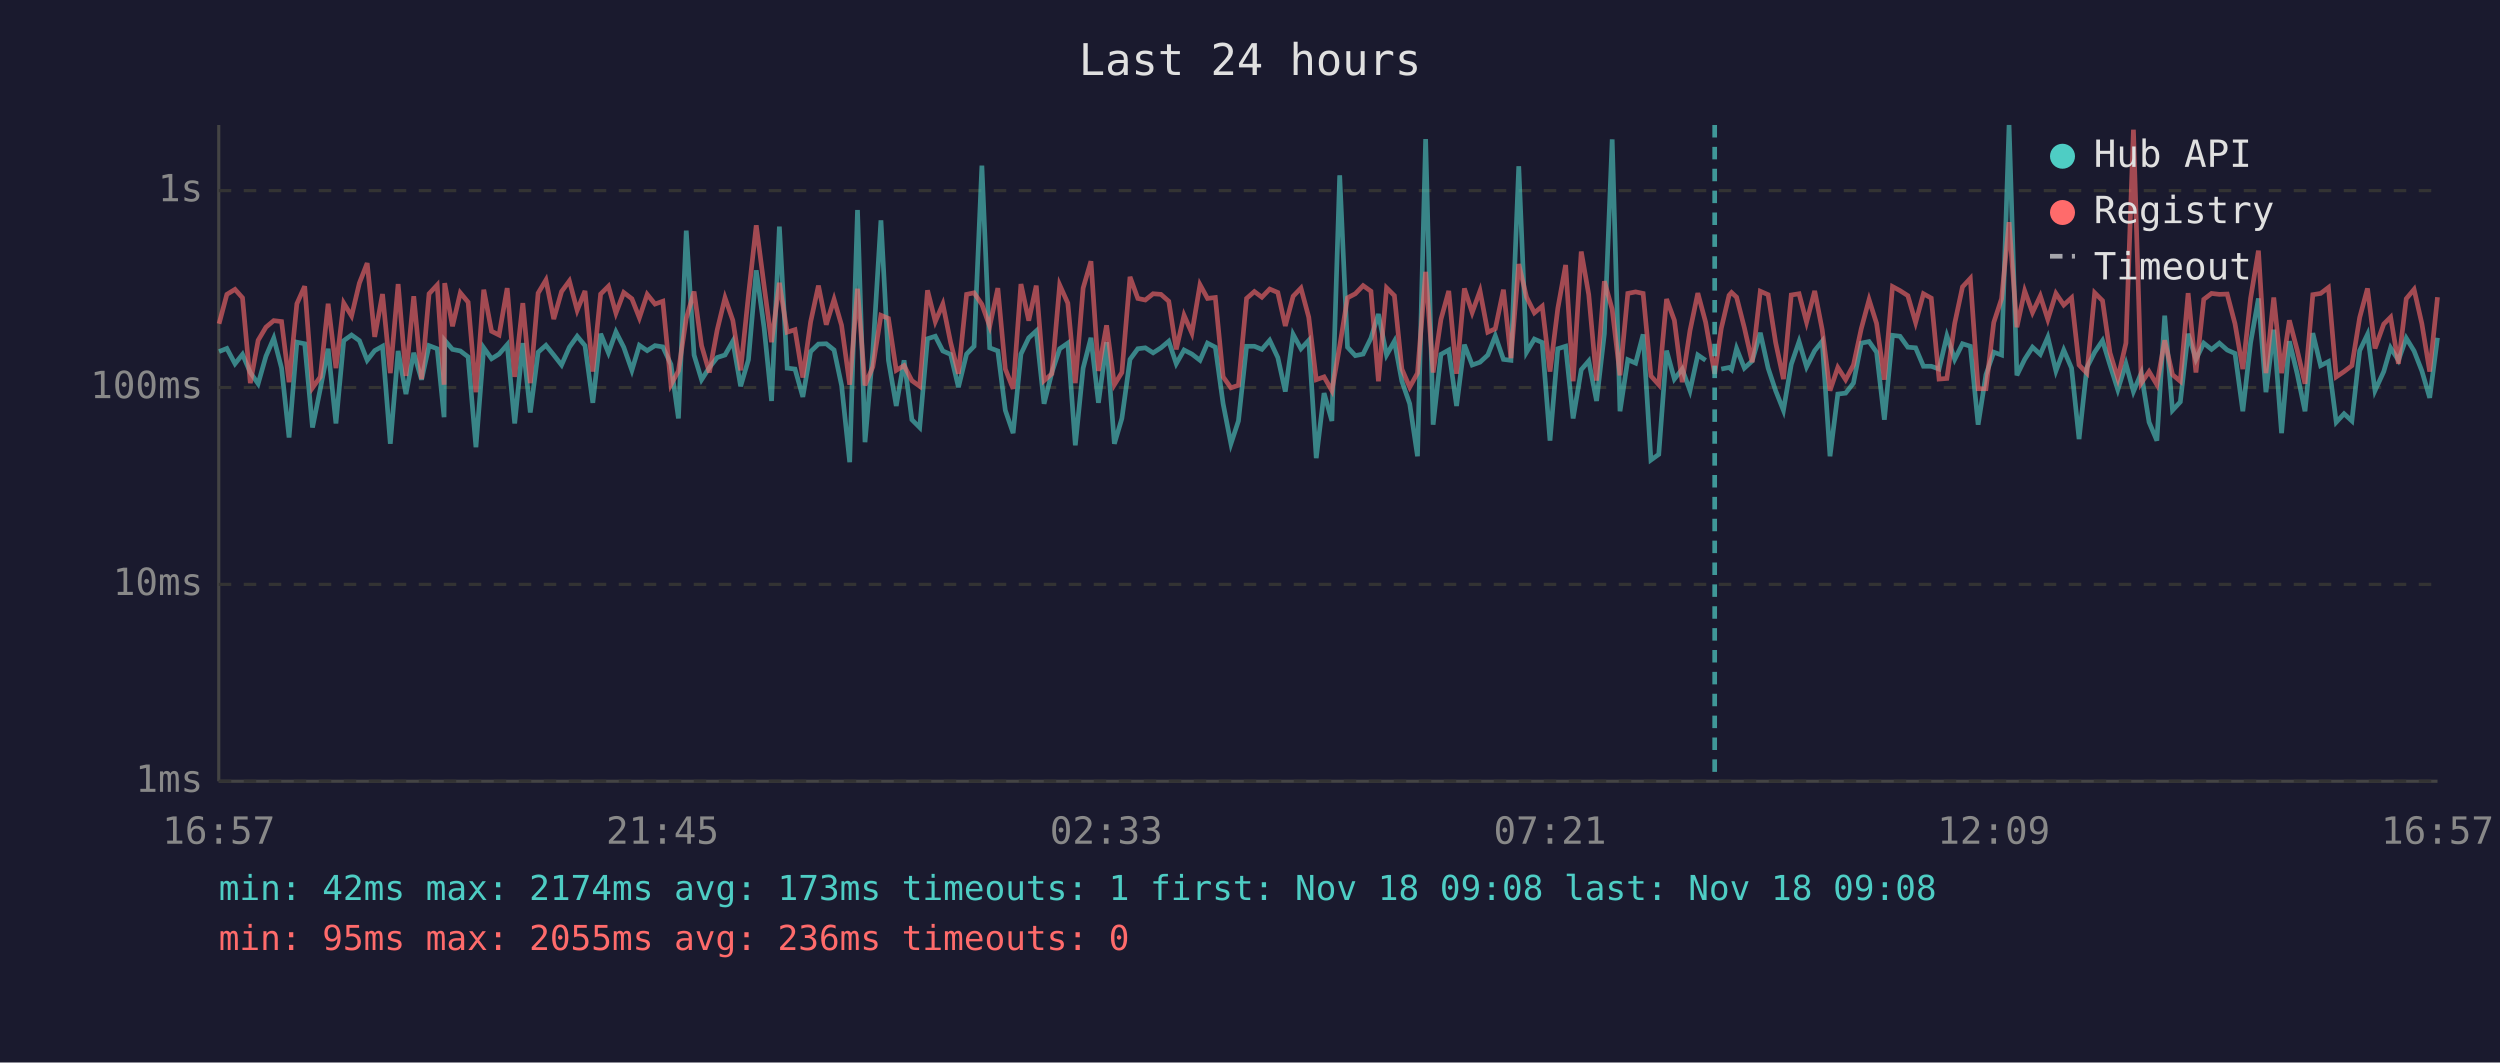
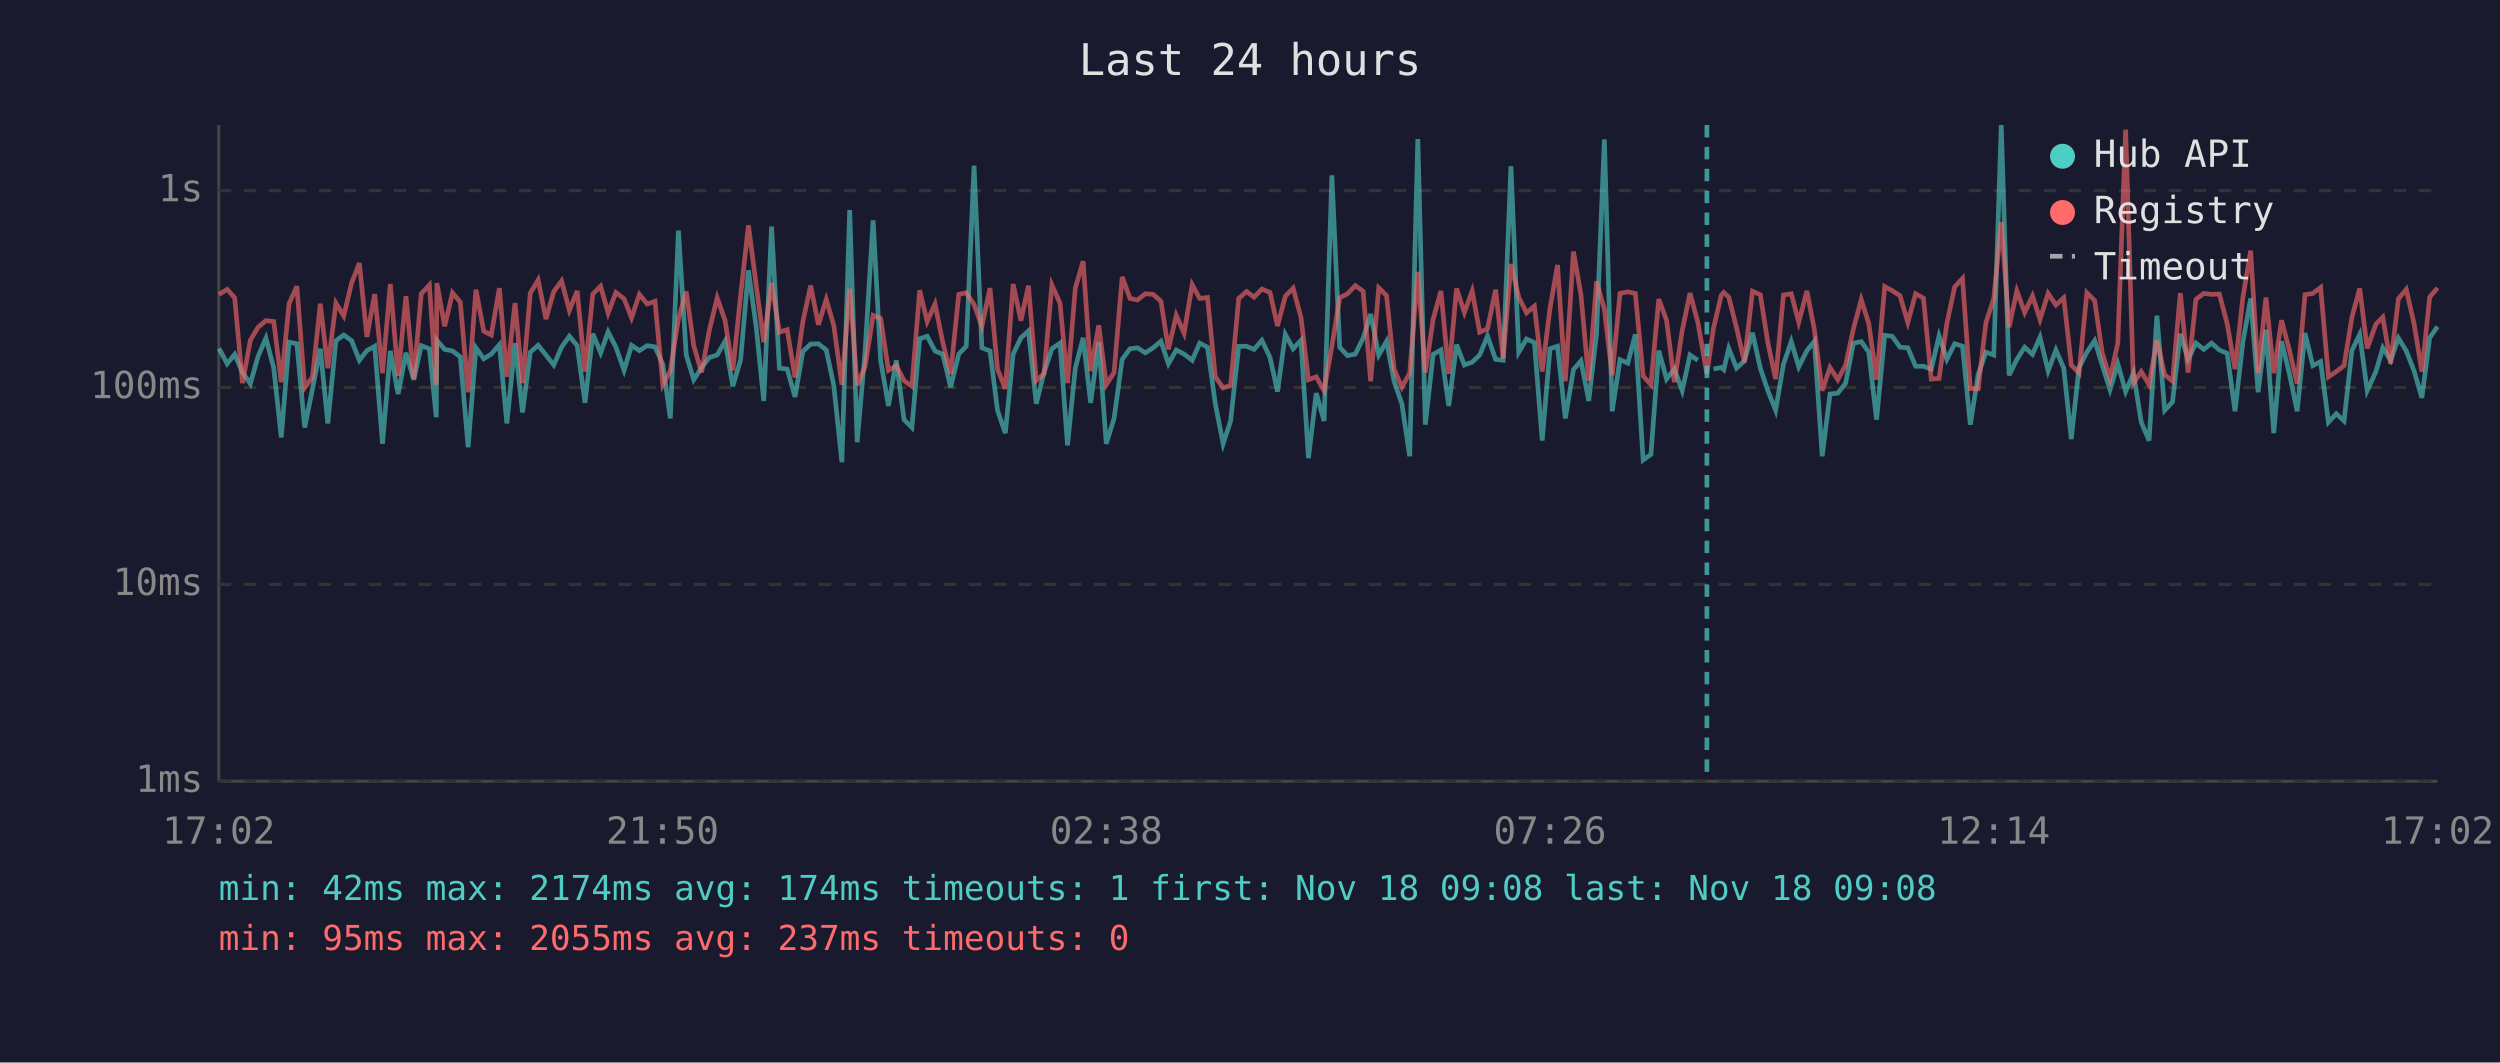
<svg xmlns="http://www.w3.org/2000/svg" viewBox="0 0 800 340" font-family="monospace" font-size="12">
  <rect width="800" height="340" fill="#1a1a2e" />
  <text x="400" y="24" fill="#e0e0e0" font-size="14" text-anchor="middle">Last 24 hours</text>
  <line x1="70" y1="40" x2="70" y2="250" stroke="#444" stroke-width="1" />
  <line x1="70" y1="250" x2="780" y2="250" stroke="#444" stroke-width="1" />
  <line x1="70" y1="250" x2="780" y2="250" stroke="#333" stroke-width="1" stroke-dasharray="4" />
  <text x="65" y="250" fill="#888" text-anchor="end" dominant-baseline="middle">1ms</text>
  <line x1="70" y1="187" x2="780" y2="187" stroke="#333" stroke-width="1" stroke-dasharray="4" />
  <text x="65" y="187" fill="#888" text-anchor="end" dominant-baseline="middle">10ms</text>
  <line x1="70" y1="124" x2="780" y2="124" stroke="#333" stroke-width="1" stroke-dasharray="4" />
  <text x="65" y="124" fill="#888" text-anchor="end" dominant-baseline="middle">100ms</text>
  <line x1="70" y1="61" x2="780" y2="61" stroke="#333" stroke-width="1" stroke-dasharray="4" />
  <text x="65" y="61" fill="#888" text-anchor="end" dominant-baseline="middle">1s</text>
-   <text x="70" y="270" fill="#888" text-anchor="middle">16:57</text>
-   <text x="212" y="270" fill="#888" text-anchor="middle">21:45</text>
-   <text x="354" y="270" fill="#888" text-anchor="middle">02:33</text>
-   <text x="496" y="270" fill="#888" text-anchor="middle">07:21</text>
-   <text x="638" y="270" fill="#888" text-anchor="middle">12:09</text>
-   <text x="780" y="270" fill="#888" text-anchor="middle">16:57</text>
-   <polyline points="70.1,112.5 72.6,111.5 75.2,116.4 77.6,113.4 80.1,119.2 82.6,122.8 85.1,114.0 87.6,108.2 90.1,117.8 92.5,140.0 95.0,109.5 97.5,110.0 100.0,136.8 102.5,124.4 105.0,111.6 107.5,135.5 110.0,109.0 112.5,107.2 115.0,109.0 117.5,115.3 119.9,112.2 122.4,110.8 124.9,142.0 127.4,112.3 129.9,126.1 132.4,112.9 134.9,121.5 137.3,110.6 139.9,111.6 142.1,133.5 142.3,108.9 144.8,111.8 147.3,112.3 149.8,114.2 152.3,143.1 154.8,111.3 157.3,114.8 159.7,113.3 162.3,110.3 164.7,135.5 167.3,109.8 169.7,132.0 172.2,112.7 174.7,110.5 177.2,113.6 179.7,116.8 182.2,111.1 184.7,107.6 187.2,110.6 189.7,128.9 192.2,106.8 194.7,112.9 197.1,106.2 199.6,111.1 202.2,118.5 204.6,110.5 207.1,112.2 209.6,110.6 212.1,111.0 214.7,116.6 217.1,133.9 219.6,73.8 222.1,113.6 224.5,121.5 227.0,117.6 229.5,114.4 232.0,113.6 234.5,109.2 237.0,123.6 239.5,115.1 242.0,86.5 244.5,104.8 246.9,128.3 249.4,72.5 251.9,117.8 254.4,118.1 256.9,127.0 259.4,112.5 261.9,110.1 264.4,110.0 266.9,112.0 269.3,123.3 271.9,147.9 274.4,67.2 276.8,141.5 279.3,112.7 281.9,70.5 284.3,115.3 286.8,129.9 289.3,115.3 291.8,134.3 294.3,136.8 296.8,108.4 299.3,107.6 301.7,112.3 304.2,113.4 306.7,123.9 309.3,113.3 311.7,110.8 314.2,53.0 316.7,111.3 319.3,112.3 321.7,131.3 324.2,138.6 326.7,113.3 329.2,108.1 331.6,105.9 334.1,129.2 336.6,119.2 339.1,111.6 341.7,109.8 344.1,142.5 346.6,117.8 349.1,108.1 351.5,128.9 354.1,109.5 356.6,142.0 359.0,133.9 361.6,115.0 364.1,111.6 366.5,111.3 369.0,112.9 371.5,111.3 374.0,109.2 376.4,116.4 378.9,112.0 381.4,113.3 384.0,115.3 386.4,109.8 388.9,111.1 391.4,129.2 393.9,142.0 396.3,134.7 398.9,110.8 401.4,110.8 403.8,111.8 406.3,108.9 408.9,114.4 411.3,125.3 413.8,107.0 416.3,111.6 418.8,108.9 421.2,146.6 423.7,125.8 426.2,134.7 428.7,56.1 431.2,111.1 433.7,113.8 436.2,113.3 438.7,108.2 441.1,100.5 443.7,113.6 446.2,109.2 448.6,122.0 451.1,129.2 453.6,146.0 456.2,44.5 458.6,135.9 461.1,113.4 463.6,112.0 466.1,129.9 468.6,110.3 471.1,116.8 473.6,115.9 476.1,113.6 478.5,107.5 481.1,115.0 483.5,115.3 486.0,53.2 488.5,112.7 491.0,108.5 493.5,109.6 496.0,141.0 498.5,111.6 501.0,110.8 503.4,133.9 506.0,118.3 508.4,115.5 510.9,128.3 513.4,106.8 515.9,44.6 518.4,131.6 520.9,115.1 523.4,116.2 525.8,107.0 528.3,147.2 530.8,145.4 533.3,112.2 535.8,121.3 538.3,118.1 540.8,125.0 543.3,113.6 545.8,115.3" fill="none" stroke="#4ecdc4" stroke-width="1.5" opacity="0.6" />
-   <polyline points="550.8,118.1 553.3,117.6 554.1,118.3 555.7,111.5 558.2,117.8 560.7,115.5 563.3,106.5 565.8,117.8 568.2,125.0 570.7,131.3 573.2,116.6 575.7,109.3 578.1,117.4 580.7,112.2 583.1,109.2 585.6,146.0 588.1,126.1 590.6,125.8 593.1,122.6 595.6,109.8 598.1,109.3 600.5,112.7 603.0,134.3 605.6,107.3 608.0,107.6 610.5,111.1 613.0,111.3 615.5,117.2 618.0,117.2 620.5,118.1 623.0,107.5 625.5,115.0 628.0,110.0 630.5,110.8 633.0,135.9 635.5,119.9 638.0,112.7 640.5,113.6 642.9,40.0 645.4,120.1 647.9,115.0 650.4,111.1 652.9,113.4 655.3,107.9 657.9,118.7 660.4,112.0 662.9,117.8 665.3,140.5 667.8,117.6 670.3,112.7 672.8,109.0 675.2,116.8 677.7,124.7 680.3,116.4 682.7,125.3 685.2,119.4 687.7,135.1 690.2,141.0 692.7,101.0 695.2,131.3 697.7,128.6 700.2,106.8 702.7,115.0 705.2,109.8 707.7,111.8 710.2,109.8 712.7,112.0 715.2,113.1 717.7,131.6 720.2,109.6 722.7,95.5 725.1,125.5 727.6,105.5 730.1,138.6 732.6,109.2 735.1,119.6 737.6,131.6 740.1,106.6 742.6,117.0 745.1,115.7 747.6,135.1 750.1,132.4 752.6,134.7 755.1,112.2 757.6,107.0 760.0,125.0 762.8,118.9 765.0,111.3 767.5,115.3 770.0,108.2 772.5,112.3 775.0,118.7 777.5,127.3 780.0,108.1" fill="none" stroke="#4ecdc4" stroke-width="1.5" opacity="0.6" />
-   <polyline points="70.1,103.6 72.6,94.2 75.2,92.6 77.6,95.3 80.1,122.6 82.6,108.9 85.1,104.7 87.6,102.6 90.1,102.9 92.5,122.3 95.0,97.2 97.5,91.6 100.0,124.1 102.5,120.6 105.0,97.2 107.5,117.8 110.0,97.0 112.5,101.1 115.0,90.6 117.5,84.2 119.9,107.8 122.4,94.1 124.9,119.4 127.4,90.9 129.9,120.3 132.4,94.8 134.9,121.3 137.3,94.0 139.9,91.2 142.1,123.1 142.3,90.6 144.8,104.4 147.3,93.7 149.8,96.7 152.3,125.5 154.8,92.7 157.3,106.0 159.7,107.2 162.3,92.2 164.7,120.6 167.3,97.0 169.7,122.6 172.2,93.8 174.7,89.6 177.2,102.1 179.7,93.3 182.2,89.9 184.7,99.3 187.2,93.1 189.7,118.9 192.2,94.1 194.7,91.6 197.1,100.2 199.6,93.6 202.2,95.6 204.6,101.7 207.1,94.2 209.6,97.3 212.1,96.4 214.7,123.1 217.1,118.7 219.6,101.9 222.1,93.3 224.5,110.6 227.0,119.2 229.5,105.6 232.0,95.3 234.5,102.5 237.0,118.5 239.5,94.5 242.0,72.1 244.5,91.4 246.9,109.5 249.4,90.5 251.9,106.3 254.4,105.5 256.9,120.8 259.4,103.0 261.9,91.4 264.4,103.9 266.9,95.8 269.3,104.1 271.9,123.1 274.4,92.4 276.8,123.3 279.3,117.4 281.9,100.9 284.3,101.9 286.8,118.5 289.3,117.0 291.8,121.8 294.3,123.6 296.8,92.9 299.3,102.9 301.7,97.3 304.2,109.6 306.7,119.6 309.3,94.2 311.7,93.7 314.2,97.4 316.7,104.4 319.3,92.2 321.7,118.1 324.2,124.4 326.7,90.9 329.2,102.6 331.6,91.4 334.1,121.8 336.6,119.6 339.1,91.2 341.7,97.0 344.1,122.6 346.6,92.2 349.1,83.6 351.5,118.7 354.1,104.1 356.6,123.1 359.0,119.2 361.6,88.6 364.1,95.5 366.5,96.0 369.0,94.0 371.5,94.2 374.0,96.4 376.4,111.8 378.9,100.9 381.4,106.6 384.0,91.1 386.4,95.5 388.9,95.2 391.4,120.6 393.9,124.1 396.3,123.3 398.9,95.5 401.4,93.3 403.8,95.1 406.3,92.5 408.9,93.6 411.3,104.3 413.8,94.8 416.3,92.2 418.8,101.5 421.2,121.5 423.7,120.6 426.2,125.0 428.7,110.8 431.2,95.3 433.7,94.0 436.2,91.4 438.7,93.2 441.1,122.0 443.7,92.1 446.2,94.6 448.6,118.1 451.1,123.9 453.6,119.4 456.2,87.0 458.6,119.2 461.1,102.2 463.6,93.1 466.1,119.6 468.6,92.3 471.1,100.0 473.6,93.1 476.1,106.3 478.5,105.2 481.1,92.7 483.5,114.6 486.0,84.5 488.5,95.1 491.0,100.1 493.5,98.0 496.0,118.9 498.5,98.7 501.0,84.8 503.4,122.0 506.0,80.5 508.4,94.3 510.9,121.8 513.4,90.0 515.9,99.0 518.4,120.1 520.9,93.9 523.4,93.4 525.8,93.9 528.3,120.3 530.8,123.1 533.3,95.7 535.8,102.5 538.3,122.3 540.8,105.8 543.3,93.8 545.8,103.1 548.7,119.6 550.8,105.1 553.3,94.5 554.1,93.6 555.7,95.1 558.2,104.9 560.7,115.9 563.3,93.2 565.8,94.3 568.2,109.6 570.7,121.3 573.2,94.4 575.7,94.0 578.1,103.1 580.7,93.1 583.1,105.5 585.6,125.0 588.1,117.6 590.6,121.5 593.1,116.8 595.6,105.2 598.1,95.9 600.5,103.5 603.0,121.5 605.6,91.7 608.0,93.0 610.5,94.6 613.0,103.2 615.5,94.0 618.0,95.4 620.5,121.3 623.0,121.1 625.5,103.5 628.0,91.8 630.5,89.1 633.0,124.4 635.5,124.4 638.0,103.2 640.5,95.6 642.9,71.1 645.4,104.7 647.9,93.1 650.4,100.0 652.9,94.7 655.3,102.2 657.9,93.9 660.4,97.6 662.9,95.3 665.3,116.8 667.8,119.4 670.3,93.7 672.8,96.2 675.2,112.9 677.7,121.1 680.3,109.8 682.7,41.5 685.2,122.6 687.7,118.9 690.2,123.1 692.7,108.9 695.2,119.9 697.7,122.0 700.2,93.8 702.7,119.2 705.2,95.8 707.7,93.9 710.2,94.2 712.7,94.1 715.2,103.6 717.7,118.1 720.2,95.4 722.7,80.2 725.1,119.4 727.6,95.2 730.1,119.4 732.6,102.5 735.1,112.0 737.6,122.8 740.1,94.3 742.6,93.9 745.1,92.0 747.6,120.6 750.1,118.9 752.6,117.0 755.1,101.6 757.6,92.3 760.0,111.5 762.8,103.7 765.0,101.5 767.5,116.4 770.0,95.6 772.5,92.6 775.0,103.6 777.5,118.9 780.0,95.1" fill="none" stroke="#ff6b6b" stroke-width="1.5" opacity="0.6" />
-   <line x1="548.7" y1="40" x2="548.7" y2="250" stroke="#4ecdc4" stroke-width="1.5" stroke-dasharray="4,3" opacity="0.7" />
+   <text x="70" y="270" fill="#888" text-anchor="middle">17:02</text>
+   <text x="212" y="270" fill="#888" text-anchor="middle">21:50</text>
+   <text x="354" y="270" fill="#888" text-anchor="middle">02:38</text>
+   <text x="496" y="270" fill="#888" text-anchor="middle">07:26</text>
+   <text x="638" y="270" fill="#888" text-anchor="middle">12:14</text>
+   <text x="780" y="270" fill="#888" text-anchor="middle">17:02</text>
+   <polyline points="70.1,111.5 72.7,116.4 75.1,113.4 77.6,119.2 80.1,122.8 82.6,114.0 85.1,108.2 87.6,117.8 90.0,140.0 92.5,109.5 95.0,110.0 97.5,136.8 100.0,124.4 102.5,111.6 104.9,135.5 107.5,109.0 110.0,107.2 112.5,109.0 115.0,115.3 117.4,112.2 119.9,110.8 122.4,142.0 124.9,112.3 127.4,126.1 129.9,112.9 132.4,121.5 134.8,110.6 137.4,111.6 139.6,133.5 139.8,108.9 142.3,111.8 144.8,112.3 147.3,114.2 149.8,143.1 152.3,111.3 154.8,114.8 157.2,113.3 159.8,110.3 162.2,135.5 164.8,109.8 167.2,132.0 169.7,112.7 172.2,110.5 174.7,113.6 177.2,116.8 179.7,111.1 182.2,107.6 184.7,110.6 187.2,128.9 189.7,106.8 192.2,112.9 194.6,106.2 197.1,111.1 199.7,118.5 202.1,110.5 204.6,112.2 207.1,110.6 209.6,111.0 212.1,116.6 214.5,133.9 217.1,73.8 219.6,113.6 222.0,121.5 224.5,117.6 227.0,114.4 229.5,113.6 232.0,109.2 234.5,123.6 237.0,115.1 239.5,86.5 242.0,104.8 244.4,128.3 246.9,72.5 249.4,117.8 251.9,118.1 254.4,127.0 256.9,112.5 259.4,110.1 261.9,110.0 264.4,112.0 266.8,123.3 269.4,147.9 271.9,67.2 274.3,141.5 276.8,112.7 279.4,70.5 281.8,115.3 284.3,129.9 286.8,115.3 289.3,134.3 291.8,136.8 294.3,108.4 296.7,107.6 299.2,112.3 301.7,113.4 304.2,123.9 306.8,113.3 309.2,110.8 311.7,53.0 314.2,111.3 316.8,112.3 319.2,131.3 321.7,138.6 324.2,113.3 326.7,108.1 329.1,105.9 331.6,129.2 334.1,119.2 336.6,111.6 339.2,109.8 341.6,142.5 344.1,117.8 346.6,108.1 349.0,128.9 351.6,109.5 354.0,142.0 356.5,133.9 359.1,115.0 361.6,111.6 364.0,111.3 366.5,112.9 369.0,111.3 371.5,109.2 373.9,116.4 376.4,112.0 378.9,113.3 381.5,115.3 383.9,109.8 386.4,111.1 388.9,129.2 391.4,142.0 393.8,134.7 396.4,110.8 398.9,110.8 401.3,111.8 403.8,108.9 406.4,114.4 408.8,125.3 411.3,107.0 413.8,111.6 416.3,108.9 418.7,146.6 421.2,125.8 423.7,134.7 426.2,56.1 428.7,111.1 431.2,113.8 433.7,113.3 436.2,108.2 438.6,100.5 441.2,113.6 443.7,109.2 446.1,122.0 448.6,129.2 451.1,146.0 453.7,44.5 456.1,135.9 458.6,113.4 461.1,112.0 463.6,129.9 466.1,110.3 468.6,116.8 471.1,115.9 473.5,113.6 476.0,107.5 478.6,115.0 481.0,115.3 483.5,53.2 486.0,112.7 488.5,108.5 491.0,109.6 493.5,141.0 496.0,111.6 498.4,110.8 500.9,133.9 503.5,118.3 505.9,115.5 508.4,128.3 510.9,106.8 513.4,44.6 515.9,131.6 518.4,115.1 520.9,116.2 523.3,107.0 525.8,147.2 528.3,145.4 530.8,112.2 533.3,121.3 535.8,118.1 538.3,125.0 540.8,113.6 543.3,115.3" fill="none" stroke="#4ecdc4" stroke-width="1.5" opacity="0.6" />
+   <polyline points="548.3,118.1 550.8,117.6 551.6,118.3 553.2,111.5 555.7,117.8 558.2,115.5 560.8,106.5 563.3,117.8 565.7,125.0 568.2,131.3 570.7,116.6 573.2,109.3 575.6,117.4 578.2,112.2 580.6,109.2 583.1,146.0 585.6,126.1 588.1,125.8 590.6,122.6 593.1,109.8 595.6,109.3 598.0,112.7 600.5,134.3 603.1,107.3 605.5,107.6 608.0,111.1 610.5,111.3 613.0,117.2 615.5,117.2 618.0,118.1 620.5,107.5 623.0,115.0 625.5,110.0 628.0,110.8 630.5,135.9 633.0,119.9 635.5,112.7 638.0,113.6 640.4,40.0 642.9,120.1 645.4,115.0 647.9,111.1 650.4,113.4 652.8,107.9 655.4,118.7 657.9,112.0 660.4,117.8 662.8,140.5 665.3,117.6 667.8,112.7 670.3,109.0 672.7,116.8 675.2,124.7 677.7,116.4 680.2,125.3 682.7,119.4 685.2,135.1 687.7,141.0 690.2,101.0 692.7,131.3 695.2,128.6 697.7,106.8 700.2,115.0 702.7,109.8 705.2,111.8 707.7,109.8 710.2,112.0 712.7,113.1 715.2,131.6 717.7,109.6 720.2,95.5 722.6,125.5 725.1,105.5 727.6,138.6 730.1,109.2 732.6,119.6 735.1,131.6 737.6,106.6 740.1,117.0 742.6,115.7 745.1,135.1 747.6,132.4 750.1,134.7 752.6,112.2 755.1,107.0 757.5,125.0 760.3,118.9 762.5,111.3 765.0,115.3 767.5,108.2 770.0,112.3 772.5,118.7 775.0,127.3 777.5,108.1 780.0,104.5" fill="none" stroke="#4ecdc4" stroke-width="1.5" opacity="0.6" />
+   <polyline points="70.1,94.2 72.7,92.6 75.1,95.3 77.6,122.6 80.1,108.9 82.6,104.7 85.1,102.6 87.6,102.9 90.0,122.3 92.5,97.2 95.0,91.6 97.5,124.1 100.0,120.6 102.5,97.2 104.9,117.8 107.5,97.0 110.0,101.1 112.5,90.6 115.0,84.2 117.4,107.8 119.9,94.1 122.4,119.4 124.9,90.9 127.4,120.3 129.9,94.8 132.4,121.3 134.8,94.0 137.4,91.2 139.6,123.1 139.8,90.6 142.3,104.4 144.8,93.7 147.3,96.7 149.8,125.5 152.3,92.7 154.8,106.0 157.2,107.2 159.8,92.2 162.2,120.6 164.8,97.0 167.2,122.6 169.7,93.8 172.2,89.6 174.7,102.1 177.2,93.3 179.7,89.9 182.2,99.3 184.7,93.1 187.2,118.9 189.7,94.1 192.2,91.6 194.6,100.2 197.1,93.6 199.7,95.6 202.1,101.7 204.6,94.2 207.1,97.3 209.6,96.4 212.1,123.1 214.5,118.7 217.1,101.9 219.6,93.3 222.0,110.6 224.5,119.2 227.0,105.6 229.5,95.3 232.0,102.5 234.5,118.5 237.0,94.5 239.5,72.1 242.0,91.4 244.4,109.5 246.9,90.5 249.4,106.3 251.9,105.5 254.4,120.8 256.9,103.0 259.4,91.4 261.9,103.9 264.4,95.8 266.8,104.1 269.4,123.1 271.9,92.4 274.3,123.3 276.8,117.4 279.4,100.9 281.8,101.9 284.3,118.5 286.8,117.0 289.3,121.8 291.8,123.6 294.3,92.9 296.7,102.9 299.2,97.3 301.7,109.6 304.2,119.6 306.8,94.2 309.2,93.7 311.7,97.4 314.2,104.4 316.8,92.2 319.2,118.1 321.7,124.4 324.2,90.9 326.7,102.6 329.1,91.4 331.6,121.8 334.1,119.6 336.6,91.2 339.2,97.0 341.6,122.6 344.1,92.2 346.6,83.6 349.0,118.7 351.6,104.1 354.0,123.1 356.5,119.2 359.1,88.6 361.6,95.5 364.0,96.0 366.5,94.0 369.0,94.2 371.5,96.4 373.9,111.8 376.4,100.9 378.9,106.6 381.5,91.1 383.9,95.5 386.4,95.2 388.9,120.6 391.4,124.1 393.8,123.3 396.4,95.5 398.9,93.3 401.3,95.1 403.8,92.5 406.4,93.6 408.8,104.3 411.3,94.8 413.8,92.2 416.3,101.5 418.7,121.5 421.2,120.6 423.7,125.0 426.2,110.8 428.7,95.3 431.2,94.0 433.7,91.4 436.2,93.2 438.6,122.0 441.2,92.1 443.7,94.6 446.1,118.1 448.6,123.9 451.1,119.4 453.7,87.0 456.1,119.2 458.6,102.2 461.1,93.1 463.6,119.6 466.1,92.3 468.6,100.0 471.1,93.1 473.5,106.3 476.0,105.2 478.6,92.7 481.0,114.6 483.5,84.5 486.0,95.1 488.5,100.1 491.0,98.0 493.5,118.9 496.0,98.7 498.4,84.8 500.9,122.0 503.5,80.5 505.9,94.3 508.4,121.8 510.9,90.0 513.4,99.0 515.9,120.1 518.4,93.9 520.9,93.4 523.3,93.9 525.8,120.3 528.3,123.1 530.8,95.7 533.3,102.5 535.8,122.3 538.3,105.8 540.8,93.8 543.3,103.1 546.2,119.6 548.3,105.1 550.8,94.5 551.6,93.6 553.2,95.1 555.7,104.9 558.2,115.9 560.8,93.2 563.3,94.3 565.7,109.6 568.2,121.3 570.7,94.4 573.2,94.0 575.6,103.1 578.2,93.1 580.6,105.5 583.1,125.0 585.6,117.6 588.1,121.5 590.6,116.8 593.1,105.2 595.6,95.9 598.0,103.5 600.5,121.5 603.1,91.7 605.5,93.0 608.0,94.6 610.5,103.2 613.0,94.0 615.5,95.4 618.0,121.3 620.5,121.1 623.0,103.5 625.5,91.8 628.0,89.1 630.5,124.4 633.0,124.4 635.5,103.2 638.0,95.6 640.4,71.1 642.9,104.7 645.4,93.1 647.9,100.0 650.4,94.7 652.8,102.2 655.4,93.9 657.9,97.6 660.4,95.3 662.8,116.8 665.3,119.4 667.8,93.7 670.3,96.2 672.7,112.9 675.2,121.1 677.7,109.8 680.2,41.5 682.7,122.6 685.2,118.9 687.7,123.1 690.2,108.9 692.7,119.9 695.2,122.0 697.7,93.8 700.2,119.2 702.7,95.8 705.2,93.9 707.7,94.2 710.2,94.1 712.7,103.6 715.2,118.1 717.7,95.4 720.2,80.2 722.6,119.4 725.1,95.2 727.6,119.4 730.1,102.5 732.6,112.0 735.1,122.8 737.6,94.3 740.1,93.9 742.6,92.0 745.1,120.6 747.6,118.9 750.1,117.0 752.6,101.6 755.1,92.3 757.5,111.5 760.3,103.7 762.5,101.5 765.0,116.4 767.5,95.6 770.0,92.6 772.5,103.6 775.0,118.9 777.5,95.1 780.0,92.1" fill="none" stroke="#ff6b6b" stroke-width="1.5" opacity="0.6" />
+   <line x1="546.2" y1="40" x2="546.2" y2="250" stroke="#4ecdc4" stroke-width="1.5" stroke-dasharray="4,3" opacity="0.7" />
  <circle cx="660" cy="50" r="4" fill="#4ecdc4" />
  <text x="670" y="50" fill="#e0e0e0" dominant-baseline="middle">Hub API</text>
  <circle cx="660" cy="68" r="4" fill="#ff6b6b" />
  <text x="670" y="68" fill="#e0e0e0" dominant-baseline="middle">Registry</text>
  <line x1="656" y1="82" x2="664" y2="82" stroke="#e0e0e0" stroke-width="1.5" stroke-dasharray="4,3" opacity="0.7" />
  <text x="670" y="86" fill="#e0e0e0" dominant-baseline="middle">Timeout</text>
-   <text x="70" y="288" fill="#4ecdc4" font-size="11">min: 42ms  max: 2174ms  avg: 173ms  timeouts: 1  first: Nov 18 09:08  last: Nov 18 09:08</text>
-   <text x="70" y="304" fill="#ff6b6b" font-size="11">min: 95ms  max: 2055ms  avg: 236ms  timeouts: 0</text>
+   <text x="70" y="288" fill="#4ecdc4" font-size="11">min: 42ms  max: 2174ms  avg: 174ms  timeouts: 1  first: Nov 18 09:08  last: Nov 18 09:08</text>
+   <text x="70" y="304" fill="#ff6b6b" font-size="11">min: 95ms  max: 2055ms  avg: 237ms  timeouts: 0</text>
</svg>
